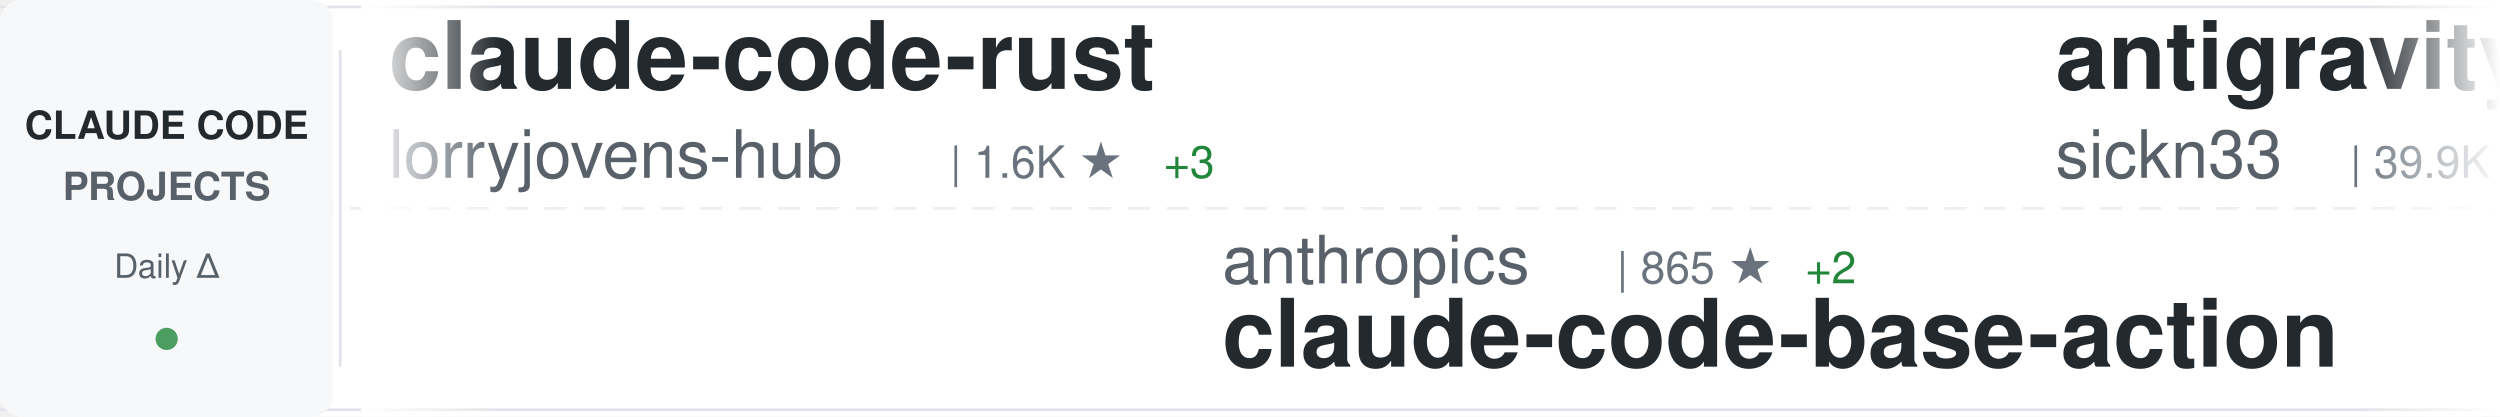
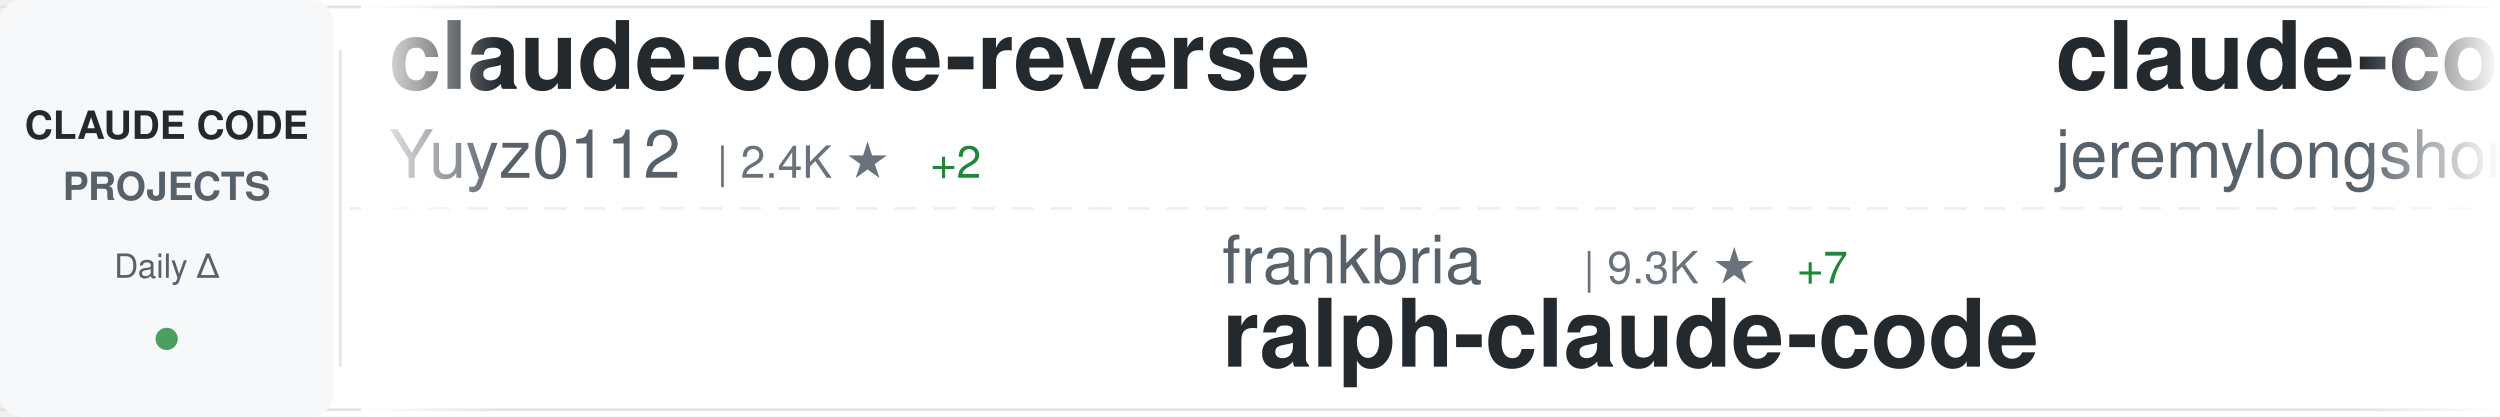
<svg xmlns="http://www.w3.org/2000/svg" width="900" height="150">
  <defs>
    <linearGradient id="awesomeLeftFade" x1="0%" y1="0%" x2="100%" y2="0%">
      <stop offset="0%" style="stop-color:#ffffff;stop-opacity:1" />
      <stop offset="100%" style="stop-color:#ffffff;stop-opacity:0" />
    </linearGradient>
    <linearGradient id="awesomeRightFade" x1="0%" y1="0%" x2="100%" y2="0%">
      <stop offset="0%" style="stop-color:#ffffff;stop-opacity:0" />
      <stop offset="100%" style="stop-color:#ffffff;stop-opacity:1" />
    </linearGradient>
  </defs>
  <rect width="900" height="150" fill="#ffffff" rx="8" />
  <rect x="0" y="2" width="900" height="1" fill="#e1e4e8" />
  <rect x="0" y="147" width="900" height="1" fill="#e1e4e8" />
  <line x1="0" y1="75" x2="900" y2="75" stroke="#e1e4e8" stroke-width="1" stroke-dasharray="8 6" opacity="0.6" />
  <rect x="0" y="0" width="120" height="150" fill="#f6f8fa" rx="8" />
  <text x="60" y="50" font-family="-apple-system, BlinkMacSystemFont, 'Segoe UI', Helvetica, Arial, sans-serif" font-size="14" font-weight="600" fill="#24292e" text-anchor="middle">CLAUDE CODE</text>
  <text x="60" y="72" font-family="-apple-system, BlinkMacSystemFont, 'Segoe UI', Helvetica, Arial, sans-serif" font-size="14" font-weight="600" fill="#586069" text-anchor="middle">PROJECTS</text>
  <text x="60" y="100" font-family="-apple-system, BlinkMacSystemFont, 'Segoe UI', Helvetica, Arial, sans-serif" font-size="12" font-weight="500" fill="#586069" text-anchor="middle">Daily Δ</text>
  <circle cx="60" cy="122" r="4" fill="#22863a" opacity="0.8" />
  <rect x="122" y="18" width="1" height="114" fill="#e1e4e8" />
  <clipPath id="awesomeTickerClip">
    <rect x="130" y="0" width="770" height="150" />
  </clipPath>
  <g clip-path="url(#awesomeTickerClip)">
    <g id="awesomeTickerItems">
      <animateTransform attributeName="transform" attributeType="XML" type="translate" from="0 0" to="-3000 0" dur="54s" repeatCount="indefinite" />
      <g transform="translate(0, 0)">
-         <text x="140" y="32" font-family="-apple-system, BlinkMacSystemFont, 'Segoe UI', Helvetica, Arial, sans-serif" font-size="34" font-weight="600" fill="#24292e">claude-code-rust</text>
-         <text x="140" y="64" font-family="-apple-system, BlinkMacSystemFont, 'Segoe UI', Helvetica, Arial, sans-serif" font-size="24" font-weight="400" fill="#586069">lorryjovens-hub</text>
-         <text x="342" y="64" font-family="-apple-system, BlinkMacSystemFont, 'Segoe UI', Helvetica, Arial, sans-serif" font-size="16" font-weight="500" fill="#6a737d">| 1.6K ★</text>
-         <text x="419" y="64" font-family="-apple-system, BlinkMacSystemFont, 'Segoe UI', Helvetica, Arial, sans-serif" font-size="16" font-weight="500" fill="#22863a"> +3</text>
+         <text x="140" y="32" font-family="-apple-system, BlinkMacSystemFont, 'Segoe UI', Helvetica, Arial, sans-serif" font-size="34" font-weight="600" fill="#24292e">claude-code-reverse</text>
+         <text x="140" y="64" font-family="-apple-system, BlinkMacSystemFont, 'Segoe UI', Helvetica, Arial, sans-serif" font-size="24" font-weight="400" fill="#586069">Yuyz0112</text>
+         <text x="258" y="64" font-family="-apple-system, BlinkMacSystemFont, 'Segoe UI', Helvetica, Arial, sans-serif" font-size="16" font-weight="500" fill="#6a737d">| 2.4K ★</text>
+         <text x="335" y="64" font-family="-apple-system, BlinkMacSystemFont, 'Segoe UI', Helvetica, Arial, sans-serif" font-size="16" font-weight="500" fill="#22863a"> +2</text>
      </g>
      <g transform="translate(300, 0)">
-         <text x="140" y="102" font-family="-apple-system, BlinkMacSystemFont, 'Segoe UI', Helvetica, Arial, sans-serif" font-size="24" font-weight="400" fill="#586069">anthropics</text>
-         <text x="282" y="102" font-family="-apple-system, BlinkMacSystemFont, 'Segoe UI', Helvetica, Arial, sans-serif" font-size="16" font-weight="500" fill="#6a737d">| 865 ★</text>
-         <text x="350" y="102" font-family="-apple-system, BlinkMacSystemFont, 'Segoe UI', Helvetica, Arial, sans-serif" font-size="16" font-weight="500" fill="#22863a"> +2</text>
-         <text x="140" y="132" font-family="-apple-system, BlinkMacSystemFont, 'Segoe UI', Helvetica, Arial, sans-serif" font-size="34" font-weight="600" fill="#24292e">claude-code-base-action</text>
+         <text x="140" y="102" font-family="-apple-system, BlinkMacSystemFont, 'Segoe UI', Helvetica, Arial, sans-serif" font-size="24" font-weight="400" fill="#586069">frankbria</text>
+         <text x="270" y="102" font-family="-apple-system, BlinkMacSystemFont, 'Segoe UI', Helvetica, Arial, sans-serif" font-size="16" font-weight="500" fill="#6a737d">| 9.3K ★</text>
+         <text x="347" y="102" font-family="-apple-system, BlinkMacSystemFont, 'Segoe UI', Helvetica, Arial, sans-serif" font-size="16" font-weight="500" fill="#22863a"> +7</text>
+         <text x="140" y="132" font-family="-apple-system, BlinkMacSystemFont, 'Segoe UI', Helvetica, Arial, sans-serif" font-size="34" font-weight="600" fill="#24292e">ralph-claude-code</text>
      </g>
      <g transform="translate(600, 0)">
-         <text x="140" y="32" font-family="-apple-system, BlinkMacSystemFont, 'Segoe UI', Helvetica, Arial, sans-serif" font-size="34" font-weight="600" fill="#24292e">antigravity-awesome-skil...</text>
-         <text x="140" y="64" font-family="-apple-system, BlinkMacSystemFont, 'Segoe UI', Helvetica, Arial, sans-serif" font-size="24" font-weight="400" fill="#586069">sickn33</text>
-         <text x="246" y="64" font-family="-apple-system, BlinkMacSystemFont, 'Segoe UI', Helvetica, Arial, sans-serif" font-size="16" font-weight="500" fill="#6a737d">| 39.9K ★</text>
-         <text x="332" y="64" font-family="-apple-system, BlinkMacSystemFont, 'Segoe UI', Helvetica, Arial, sans-serif" font-size="16" font-weight="500" fill="#22863a"> +91</text>
+         <text x="140" y="32" font-family="-apple-system, BlinkMacSystemFont, 'Segoe UI', Helvetica, Arial, sans-serif" font-size="34" font-weight="600" fill="#24292e">claude-code-plugins-plus...</text>
+         <text x="140" y="64" font-family="-apple-system, BlinkMacSystemFont, 'Segoe UI', Helvetica, Arial, sans-serif" font-size="24" font-weight="400" fill="#586069">jeremylongshore</text>
+         <text x="342" y="64" font-family="-apple-system, BlinkMacSystemFont, 'Segoe UI', Helvetica, Arial, sans-serif" font-size="16" font-weight="500" fill="#6a737d">| 2.3K ★</text>
+         <text x="419" y="64" font-family="-apple-system, BlinkMacSystemFont, 'Segoe UI', Helvetica, Arial, sans-serif" font-size="16" font-weight="500" fill="#22863a"> +10</text>
      </g>
      <g transform="translate(900, 0)">
-         <text x="140" y="102" font-family="-apple-system, BlinkMacSystemFont, 'Segoe UI', Helvetica, Arial, sans-serif" font-size="24" font-weight="400" fill="#586069">guanshan</text>
-         <text x="258" y="102" font-family="-apple-system, BlinkMacSystemFont, 'Segoe UI', Helvetica, Arial, sans-serif" font-size="16" font-weight="500" fill="#6a737d">| 60 ★</text>
-         <text x="140" y="132" font-family="-apple-system, BlinkMacSystemFont, 'Segoe UI', Helvetica, Arial, sans-serif" font-size="34" font-weight="600" fill="#24292e">ClaudeCode</text>
+         <text x="140" y="102" font-family="-apple-system, BlinkMacSystemFont, 'Segoe UI', Helvetica, Arial, sans-serif" font-size="24" font-weight="400" fill="#586069">VoltAgent</text>
+         <text x="270" y="102" font-family="-apple-system, BlinkMacSystemFont, 'Segoe UI', Helvetica, Arial, sans-serif" font-size="16" font-weight="500" fill="#6a737d">| 21.3K ★</text>
+         <text x="356" y="102" font-family="-apple-system, BlinkMacSystemFont, 'Segoe UI', Helvetica, Arial, sans-serif" font-size="16" font-weight="500" fill="#22863a"> +46</text>
+         <text x="140" y="132" font-family="-apple-system, BlinkMacSystemFont, 'Segoe UI', Helvetica, Arial, sans-serif" font-size="34" font-weight="600" fill="#24292e">awesome-claude-code-suba...</text>
      </g>
      <g transform="translate(1200, 0)">
+         <text x="140" y="32" font-family="-apple-system, BlinkMacSystemFont, 'Segoe UI', Helvetica, Arial, sans-serif" font-size="34" font-weight="600" fill="#24292e">claude-code-hooks-master...</text>
+         <text x="140" y="64" font-family="-apple-system, BlinkMacSystemFont, 'Segoe UI', Helvetica, Arial, sans-serif" font-size="24" font-weight="400" fill="#586069">disler</text>
+         <text x="234" y="64" font-family="-apple-system, BlinkMacSystemFont, 'Segoe UI', Helvetica, Arial, sans-serif" font-size="16" font-weight="500" fill="#6a737d">| 3.7K ★</text>
+         <text x="311" y="64" font-family="-apple-system, BlinkMacSystemFont, 'Segoe UI', Helvetica, Arial, sans-serif" font-size="16" font-weight="500" fill="#22863a"> +4</text>
+       </g>
+       <g transform="translate(1500, 0)">
+         <text x="140" y="102" font-family="-apple-system, BlinkMacSystemFont, 'Segoe UI', Helvetica, Arial, sans-serif" font-size="24" font-weight="400" fill="#586069">OneRedOak</text>
+         <text x="270" y="102" font-family="-apple-system, BlinkMacSystemFont, 'Segoe UI', Helvetica, Arial, sans-serif" font-size="16" font-weight="500" fill="#6a737d">| 3.8K ★</text>
+         <text x="347" y="102" font-family="-apple-system, BlinkMacSystemFont, 'Segoe UI', Helvetica, Arial, sans-serif" font-size="16" font-weight="500" fill="#22863a"> +4</text>
+         <text x="140" y="132" font-family="-apple-system, BlinkMacSystemFont, 'Segoe UI', Helvetica, Arial, sans-serif" font-size="34" font-weight="600" fill="#24292e">claude-code-workflows</text>
+       </g>
+       <g transform="translate(1800, 0)">
+         <text x="140" y="32" font-family="-apple-system, BlinkMacSystemFont, 'Segoe UI', Helvetica, Arial, sans-serif" font-size="34" font-weight="600" fill="#24292e">claude-code-source</text>
+         <text x="140" y="64" font-family="-apple-system, BlinkMacSystemFont, 'Segoe UI', Helvetica, Arial, sans-serif" font-size="24" font-weight="400" fill="#586069">AprilNEA</text>
+         <text x="258" y="64" font-family="-apple-system, BlinkMacSystemFont, 'Segoe UI', Helvetica, Arial, sans-serif" font-size="16" font-weight="500" fill="#6a737d">| 384 ★</text>
+         <text x="326" y="64" font-family="-apple-system, BlinkMacSystemFont, 'Segoe UI', Helvetica, Arial, sans-serif" font-size="16" font-weight="500" fill="#22863a"> +1</text>
+       </g>
+       <g transform="translate(2100, 0)">
+         <text x="140" y="102" font-family="-apple-system, BlinkMacSystemFont, 'Segoe UI', Helvetica, Arial, sans-serif" font-size="24" font-weight="400" fill="#586069">alirezarezvani</text>
+         <text x="330" y="102" font-family="-apple-system, BlinkMacSystemFont, 'Segoe UI', Helvetica, Arial, sans-serif" font-size="16" font-weight="500" fill="#6a737d">| 17.3K ★</text>
+         <text x="416" y="102" font-family="-apple-system, BlinkMacSystemFont, 'Segoe UI', Helvetica, Arial, sans-serif" font-size="16" font-weight="500" fill="#22863a"> +83</text>
+         <text x="140" y="132" font-family="-apple-system, BlinkMacSystemFont, 'Segoe UI', Helvetica, Arial, sans-serif" font-size="34" font-weight="600" fill="#24292e">claude-skills</text>
+       </g>
+       <g transform="translate(2400, 0)">
        <text x="140" y="32" font-family="-apple-system, BlinkMacSystemFont, 'Segoe UI', Helvetica, Arial, sans-serif" font-size="34" font-weight="600" fill="#24292e">edmunds-claude-code</text>
        <text x="140" y="64" font-family="-apple-system, BlinkMacSystemFont, 'Segoe UI', Helvetica, Arial, sans-serif" font-size="24" font-weight="400" fill="#586069">edmund-io</text>
        <text x="270" y="64" font-family="-apple-system, BlinkMacSystemFont, 'Segoe UI', Helvetica, Arial, sans-serif" font-size="16" font-weight="500" fill="#6a737d">| 1.5K ★</text>
-         <text x="347" y="64" font-family="-apple-system, BlinkMacSystemFont, 'Segoe UI', Helvetica, Arial, sans-serif" font-size="16" font-weight="500" fill="#22863a"> +2</text>
-       </g>
-       <g transform="translate(1500, 0)">
-         <text x="140" y="102" font-family="-apple-system, BlinkMacSystemFont, 'Segoe UI', Helvetica, Arial, sans-serif" font-size="24" font-weight="400" fill="#586069">KPR111</text>
-         <text x="234" y="102" font-family="-apple-system, BlinkMacSystemFont, 'Segoe UI', Helvetica, Arial, sans-serif" font-size="16" font-weight="500" fill="#6a737d">| 18 ★</text>
-         <text x="140" y="132" font-family="-apple-system, BlinkMacSystemFont, 'Segoe UI', Helvetica, Arial, sans-serif" font-size="34" font-weight="600" fill="#24292e">Claude-Code</text>
-       </g>
-       <g transform="translate(1800, 0)">
-         <text x="140" y="32" font-family="-apple-system, BlinkMacSystemFont, 'Segoe UI', Helvetica, Arial, sans-serif" font-size="34" font-weight="600" fill="#24292e">claude-code-local</text>
-         <text x="140" y="64" font-family="-apple-system, BlinkMacSystemFont, 'Segoe UI', Helvetica, Arial, sans-serif" font-size="24" font-weight="400" fill="#586069">nicedreamzapp</text>
-         <text x="318" y="64" font-family="-apple-system, BlinkMacSystemFont, 'Segoe UI', Helvetica, Arial, sans-serif" font-size="16" font-weight="500" fill="#6a737d">| 2.7K ★</text>
-         <text x="395" y="64" font-family="-apple-system, BlinkMacSystemFont, 'Segoe UI', Helvetica, Arial, sans-serif" font-size="16" font-weight="500" fill="#22863a"> +4</text>
-       </g>
-       <g transform="translate(2100, 0)">
-         <text x="140" y="102" font-family="-apple-system, BlinkMacSystemFont, 'Segoe UI', Helvetica, Arial, sans-serif" font-size="24" font-weight="400" fill="#586069">luyao618</text>
-         <text x="258" y="102" font-family="-apple-system, BlinkMacSystemFont, 'Segoe UI', Helvetica, Arial, sans-serif" font-size="16" font-weight="500" fill="#6a737d">| 1.5K ★</text>
-         <text x="335" y="102" font-family="-apple-system, BlinkMacSystemFont, 'Segoe UI', Helvetica, Arial, sans-serif" font-size="16" font-weight="500" fill="#22863a"> +4</text>
-         <text x="140" y="132" font-family="-apple-system, BlinkMacSystemFont, 'Segoe UI', Helvetica, Arial, sans-serif" font-size="34" font-weight="600" fill="#24292e">Claude-Code-Source-Study</text>
-       </g>
-       <g transform="translate(2400, 0)">
-         <text x="140" y="32" font-family="-apple-system, BlinkMacSystemFont, 'Segoe UI', Helvetica, Arial, sans-serif" font-size="34" font-weight="600" fill="#24292e">Claude-Code</text>
-         <text x="140" y="64" font-family="-apple-system, BlinkMacSystemFont, 'Segoe UI', Helvetica, Arial, sans-serif" font-size="24" font-weight="400" fill="#586069">pengchengneo</text>
-         <text x="306" y="64" font-family="-apple-system, BlinkMacSystemFont, 'Segoe UI', Helvetica, Arial, sans-serif" font-size="16" font-weight="500" fill="#6a737d">| 1.5K ★</text>
-         <text x="383" y="64" font-family="-apple-system, BlinkMacSystemFont, 'Segoe UI', Helvetica, Arial, sans-serif" font-size="16" font-weight="500" fill="#22863a"> +3</text>
+         <text x="347" y="64" font-family="-apple-system, BlinkMacSystemFont, 'Segoe UI', Helvetica, Arial, sans-serif" font-size="16" font-weight="500" fill="#22863a"> +3</text>
      </g>
      <g transform="translate(2700, 0)">
-         <text x="140" y="102" font-family="-apple-system, BlinkMacSystemFont, 'Segoe UI', Helvetica, Arial, sans-serif" font-size="24" font-weight="400" fill="#586069">jeremylongshore</text>
-         <text x="342" y="102" font-family="-apple-system, BlinkMacSystemFont, 'Segoe UI', Helvetica, Arial, sans-serif" font-size="16" font-weight="500" fill="#6a737d">| 2.3K ★</text>
-         <text x="419" y="102" font-family="-apple-system, BlinkMacSystemFont, 'Segoe UI', Helvetica, Arial, sans-serif" font-size="16" font-weight="500" fill="#22863a"> +11</text>
-         <text x="140" y="132" font-family="-apple-system, BlinkMacSystemFont, 'Segoe UI', Helvetica, Arial, sans-serif" font-size="34" font-weight="600" fill="#24292e">claude-code-plugins-plus...</text>
+         <text x="140" y="102" font-family="-apple-system, BlinkMacSystemFont, 'Segoe UI', Helvetica, Arial, sans-serif" font-size="24" font-weight="400" fill="#586069">Piebald-AI</text>
+         <text x="282" y="102" font-family="-apple-system, BlinkMacSystemFont, 'Segoe UI', Helvetica, Arial, sans-serif" font-size="16" font-weight="500" fill="#6a737d">| 10.8K ★</text>
+         <text x="368" y="102" font-family="-apple-system, BlinkMacSystemFont, 'Segoe UI', Helvetica, Arial, sans-serif" font-size="16" font-weight="500" fill="#22863a"> +26</text>
+         <text x="140" y="132" font-family="-apple-system, BlinkMacSystemFont, 'Segoe UI', Helvetica, Arial, sans-serif" font-size="34" font-weight="600" fill="#24292e">claude-code-system-promp...</text>
      </g>
      <g transform="translate(3000, 0)">
-         <text x="140" y="32" font-family="-apple-system, BlinkMacSystemFont, 'Segoe UI', Helvetica, Arial, sans-serif" font-size="34" font-weight="600" fill="#24292e">claude-code-rust</text>
-         <text x="140" y="64" font-family="-apple-system, BlinkMacSystemFont, 'Segoe UI', Helvetica, Arial, sans-serif" font-size="24" font-weight="400" fill="#586069">lorryjovens-hub</text>
-         <text x="342" y="64" font-family="-apple-system, BlinkMacSystemFont, 'Segoe UI', Helvetica, Arial, sans-serif" font-size="16" font-weight="500" fill="#6a737d">| 1.6K ★</text>
-         <text x="419" y="64" font-family="-apple-system, BlinkMacSystemFont, 'Segoe UI', Helvetica, Arial, sans-serif" font-size="16" font-weight="500" fill="#22863a"> +3</text>
+         <text x="140" y="32" font-family="-apple-system, BlinkMacSystemFont, 'Segoe UI', Helvetica, Arial, sans-serif" font-size="34" font-weight="600" fill="#24292e">claude-code-reverse</text>
+         <text x="140" y="64" font-family="-apple-system, BlinkMacSystemFont, 'Segoe UI', Helvetica, Arial, sans-serif" font-size="24" font-weight="400" fill="#586069">Yuyz0112</text>
+         <text x="258" y="64" font-family="-apple-system, BlinkMacSystemFont, 'Segoe UI', Helvetica, Arial, sans-serif" font-size="16" font-weight="500" fill="#6a737d">| 2.4K ★</text>
+         <text x="335" y="64" font-family="-apple-system, BlinkMacSystemFont, 'Segoe UI', Helvetica, Arial, sans-serif" font-size="16" font-weight="500" fill="#22863a"> +2</text>
      </g>
      <g transform="translate(3300, 0)">
-         <text x="140" y="102" font-family="-apple-system, BlinkMacSystemFont, 'Segoe UI', Helvetica, Arial, sans-serif" font-size="24" font-weight="400" fill="#586069">anthropics</text>
-         <text x="282" y="102" font-family="-apple-system, BlinkMacSystemFont, 'Segoe UI', Helvetica, Arial, sans-serif" font-size="16" font-weight="500" fill="#6a737d">| 865 ★</text>
-         <text x="350" y="102" font-family="-apple-system, BlinkMacSystemFont, 'Segoe UI', Helvetica, Arial, sans-serif" font-size="16" font-weight="500" fill="#22863a"> +2</text>
-         <text x="140" y="132" font-family="-apple-system, BlinkMacSystemFont, 'Segoe UI', Helvetica, Arial, sans-serif" font-size="34" font-weight="600" fill="#24292e">claude-code-base-action</text>
+         <text x="140" y="102" font-family="-apple-system, BlinkMacSystemFont, 'Segoe UI', Helvetica, Arial, sans-serif" font-size="24" font-weight="400" fill="#586069">frankbria</text>
+         <text x="270" y="102" font-family="-apple-system, BlinkMacSystemFont, 'Segoe UI', Helvetica, Arial, sans-serif" font-size="16" font-weight="500" fill="#6a737d">| 9.3K ★</text>
+         <text x="347" y="102" font-family="-apple-system, BlinkMacSystemFont, 'Segoe UI', Helvetica, Arial, sans-serif" font-size="16" font-weight="500" fill="#22863a"> +7</text>
+         <text x="140" y="132" font-family="-apple-system, BlinkMacSystemFont, 'Segoe UI', Helvetica, Arial, sans-serif" font-size="34" font-weight="600" fill="#24292e">ralph-claude-code</text>
      </g>
      <g transform="translate(3600, 0)">
-         <text x="140" y="32" font-family="-apple-system, BlinkMacSystemFont, 'Segoe UI', Helvetica, Arial, sans-serif" font-size="34" font-weight="600" fill="#24292e">antigravity-awesome-skil...</text>
-         <text x="140" y="64" font-family="-apple-system, BlinkMacSystemFont, 'Segoe UI', Helvetica, Arial, sans-serif" font-size="24" font-weight="400" fill="#586069">sickn33</text>
-         <text x="246" y="64" font-family="-apple-system, BlinkMacSystemFont, 'Segoe UI', Helvetica, Arial, sans-serif" font-size="16" font-weight="500" fill="#6a737d">| 39.9K ★</text>
-         <text x="332" y="64" font-family="-apple-system, BlinkMacSystemFont, 'Segoe UI', Helvetica, Arial, sans-serif" font-size="16" font-weight="500" fill="#22863a"> +91</text>
+         <text x="140" y="32" font-family="-apple-system, BlinkMacSystemFont, 'Segoe UI', Helvetica, Arial, sans-serif" font-size="34" font-weight="600" fill="#24292e">claude-code-plugins-plus...</text>
+         <text x="140" y="64" font-family="-apple-system, BlinkMacSystemFont, 'Segoe UI', Helvetica, Arial, sans-serif" font-size="24" font-weight="400" fill="#586069">jeremylongshore</text>
+         <text x="342" y="64" font-family="-apple-system, BlinkMacSystemFont, 'Segoe UI', Helvetica, Arial, sans-serif" font-size="16" font-weight="500" fill="#6a737d">| 2.3K ★</text>
+         <text x="419" y="64" font-family="-apple-system, BlinkMacSystemFont, 'Segoe UI', Helvetica, Arial, sans-serif" font-size="16" font-weight="500" fill="#22863a"> +10</text>
      </g>
      <g transform="translate(3900, 0)">
-         <text x="140" y="102" font-family="-apple-system, BlinkMacSystemFont, 'Segoe UI', Helvetica, Arial, sans-serif" font-size="24" font-weight="400" fill="#586069">guanshan</text>
-         <text x="258" y="102" font-family="-apple-system, BlinkMacSystemFont, 'Segoe UI', Helvetica, Arial, sans-serif" font-size="16" font-weight="500" fill="#6a737d">| 60 ★</text>
-         <text x="140" y="132" font-family="-apple-system, BlinkMacSystemFont, 'Segoe UI', Helvetica, Arial, sans-serif" font-size="34" font-weight="600" fill="#24292e">ClaudeCode</text>
+         <text x="140" y="102" font-family="-apple-system, BlinkMacSystemFont, 'Segoe UI', Helvetica, Arial, sans-serif" font-size="24" font-weight="400" fill="#586069">VoltAgent</text>
+         <text x="270" y="102" font-family="-apple-system, BlinkMacSystemFont, 'Segoe UI', Helvetica, Arial, sans-serif" font-size="16" font-weight="500" fill="#6a737d">| 21.3K ★</text>
+         <text x="356" y="102" font-family="-apple-system, BlinkMacSystemFont, 'Segoe UI', Helvetica, Arial, sans-serif" font-size="16" font-weight="500" fill="#22863a"> +46</text>
+         <text x="140" y="132" font-family="-apple-system, BlinkMacSystemFont, 'Segoe UI', Helvetica, Arial, sans-serif" font-size="34" font-weight="600" fill="#24292e">awesome-claude-code-suba...</text>
      </g>
    </g>
  </g>
  <rect x="130" y="0" width="50" height="150" fill="url(#awesomeLeftFade)" />
  <rect x="850" y="0" width="50" height="150" fill="url(#awesomeRightFade)" />
</svg>
